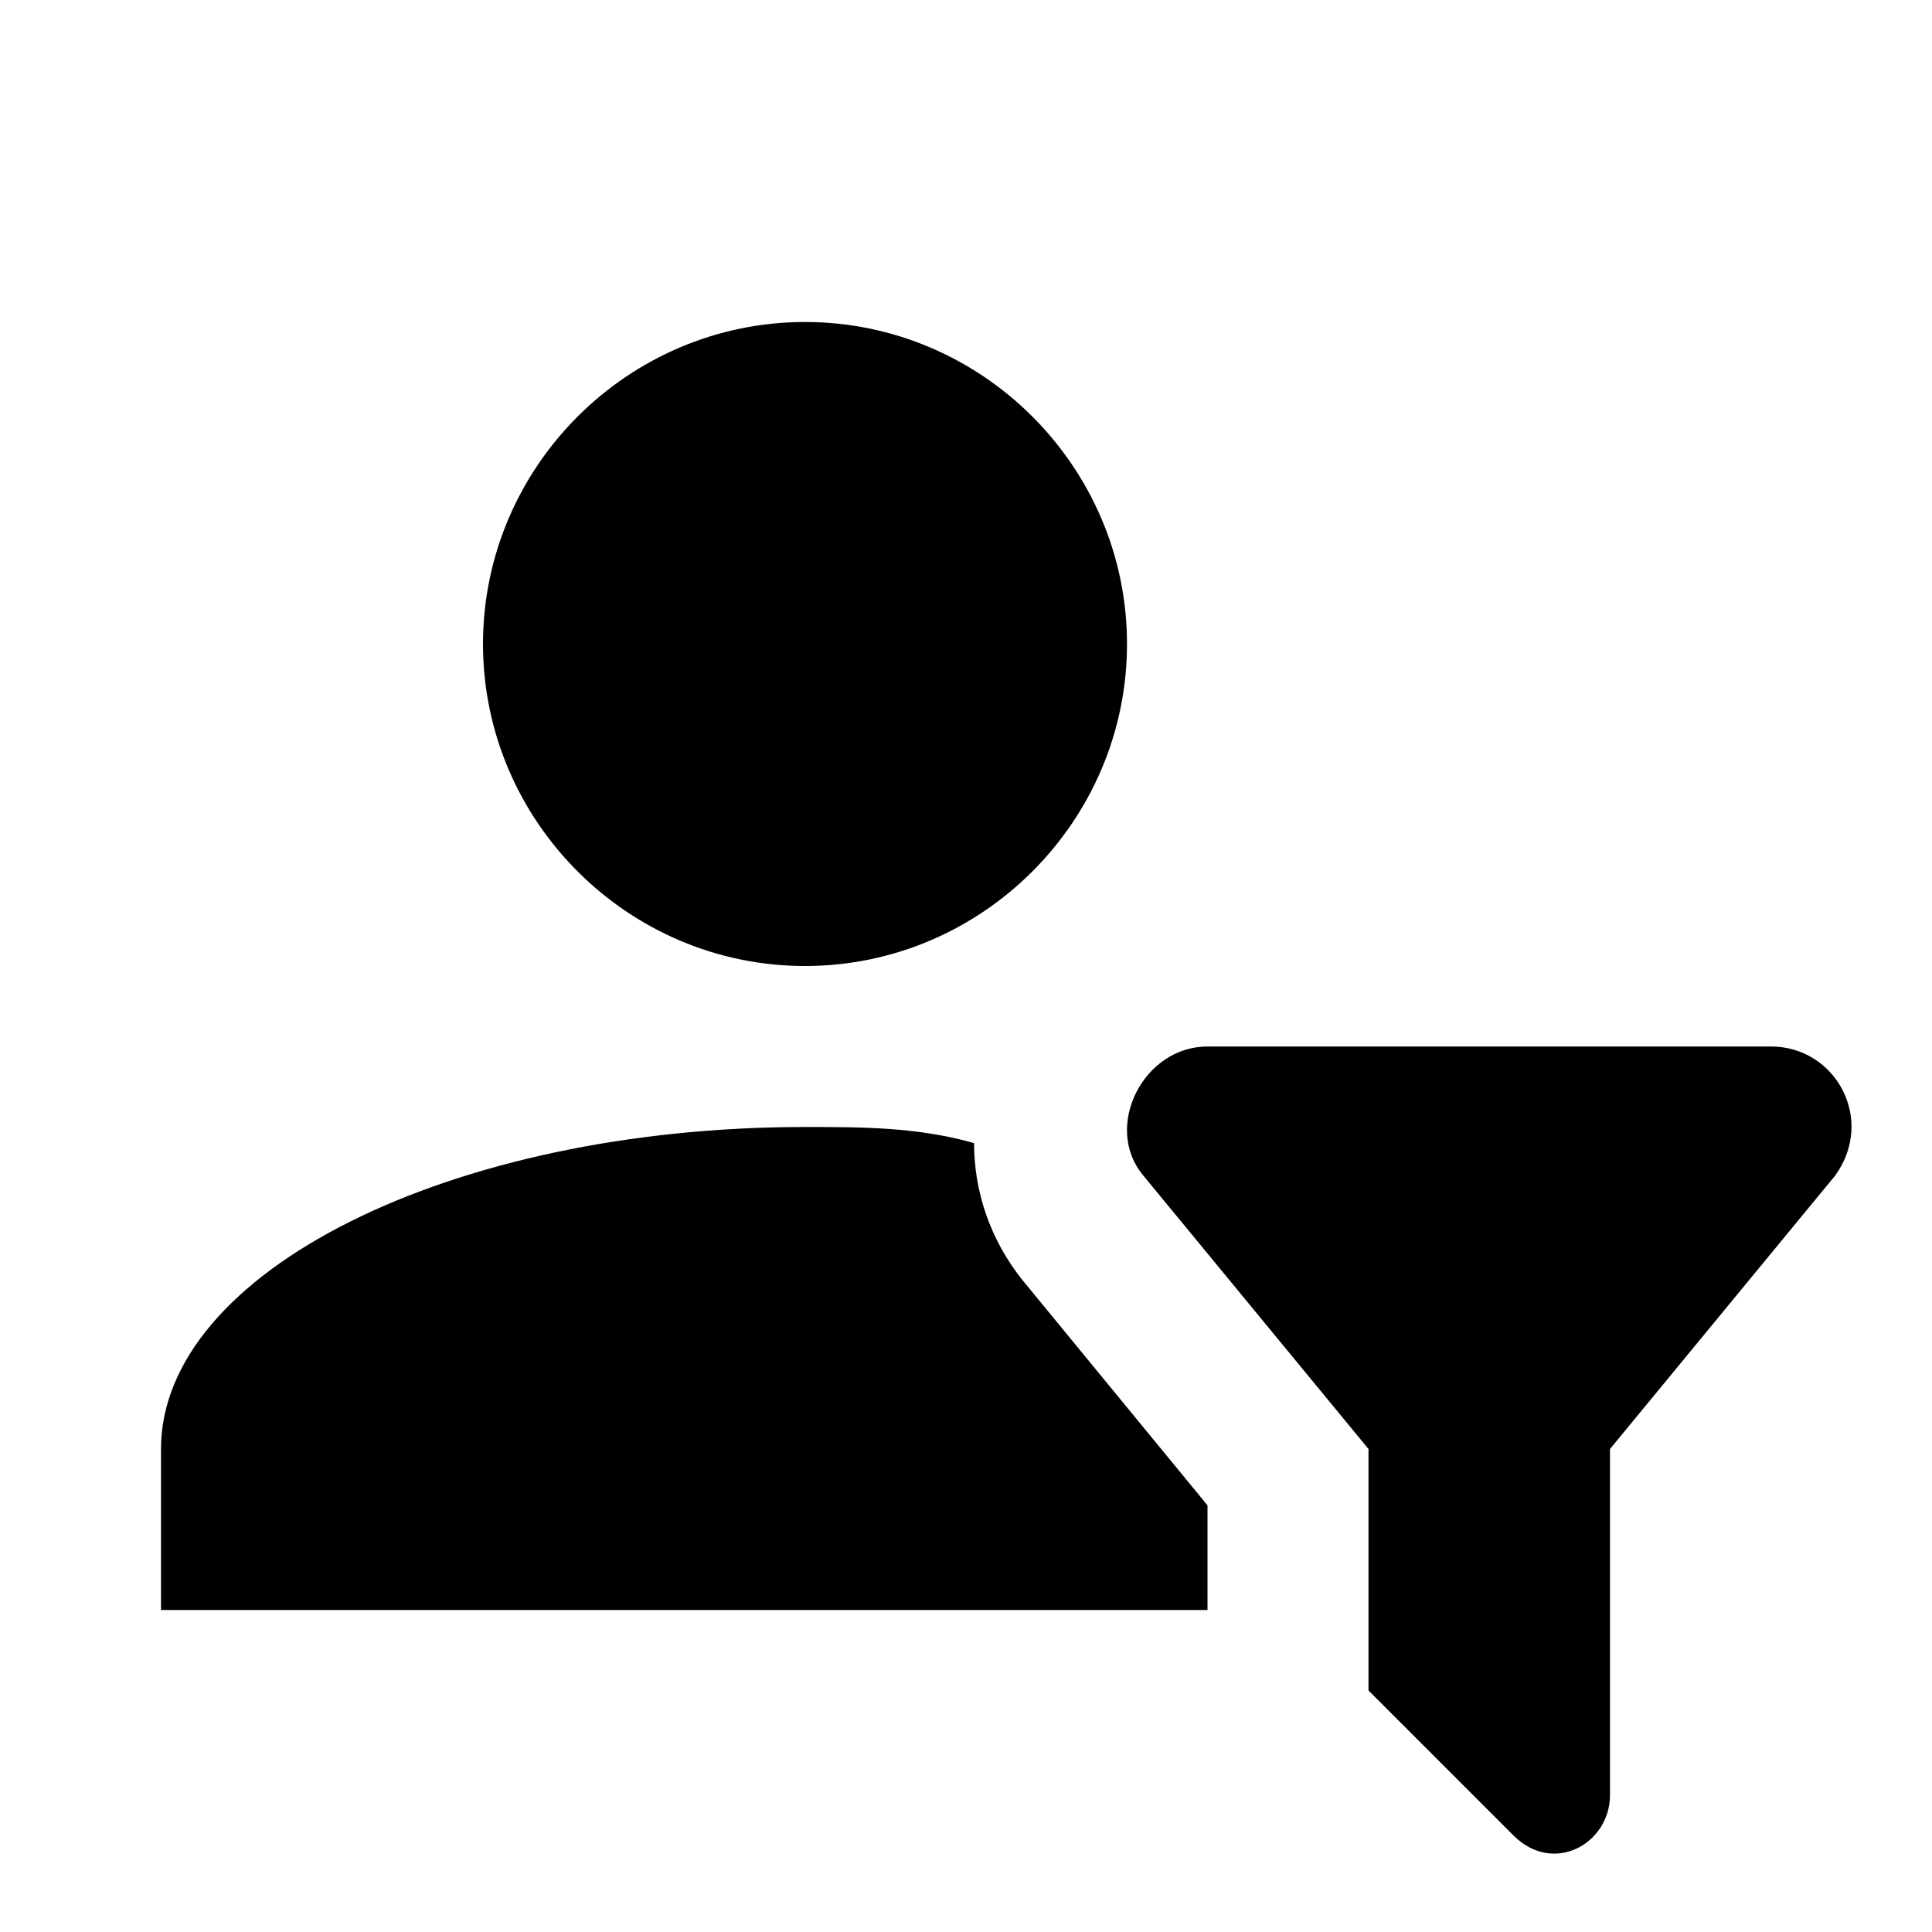
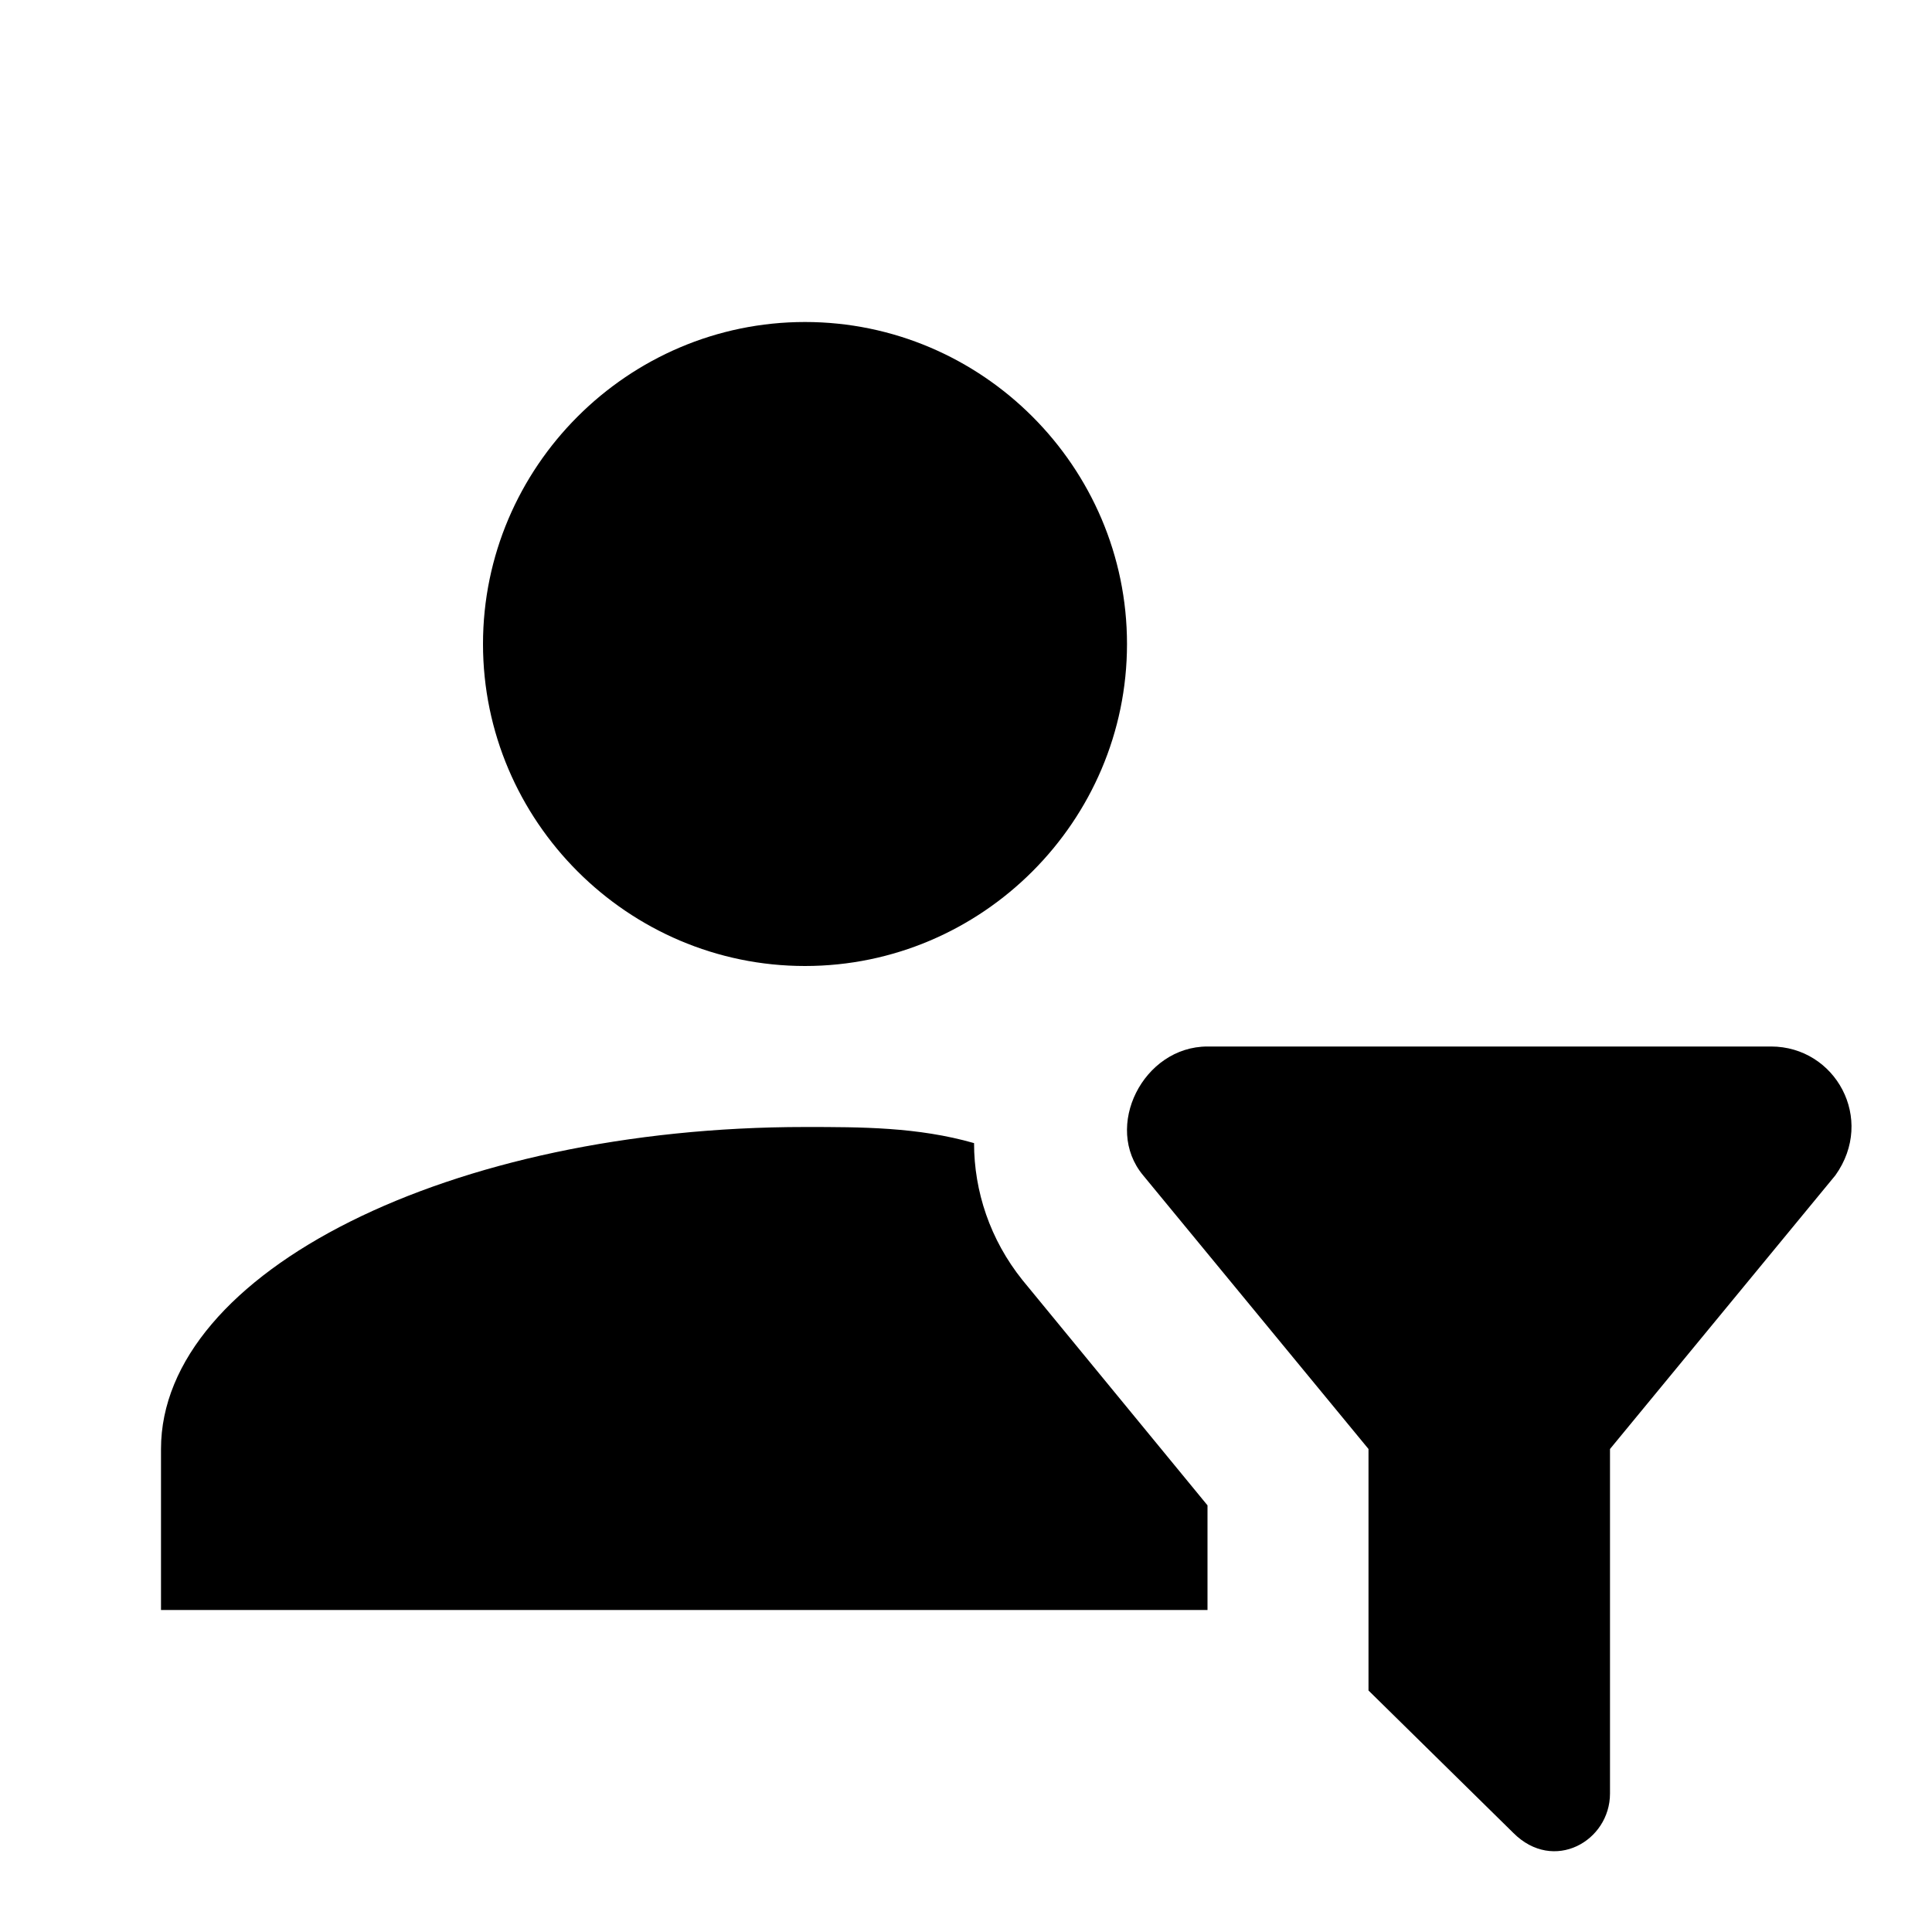
<svg xmlns="http://www.w3.org/2000/svg" id="mdi-account-filter" viewBox="0 0 24 24">
-   <path d="M10 4C12.2 4 14 5.8 14 8S12.2 12 10 12 6 10.2 6 8 7.8 4 10 4M17 21L18.8 22.8C19.3 23.3 20 22.9 20 22.3V18L22.8 14.6C23.3 13.9 22.8 13 22 13H15C14.2 13 13.7 14 14.2 14.6L17 18V21M15 18.7L12.7 15.9C12.3 15.4 12.1 14.8 12.1 14.2C11.4 14 10.7 14 10 14C5.6 14 2 15.8 2 18V20H15V18.7Z" />
+   <path d="M10 4C12.2 4 14 5.8 14 8S12.2 12 10 12 6 10.2 6 8 7.8 4 10 4M17 21L18.8 22.77C19.3 23.27 20 22.87 20 22.28V18L22.8 14.6C23.3 13.9 22.8 13 22 13H15C14.2 13 13.7 14 14.2 14.6L17 18V21M15 18.7L12.7 15.9C12.3 15.4 12.1 14.8 12.1 14.2C11.4 14 10.7 14 10 14C5.6 14 2 15.8 2 18V20H15V18.7Z" />
</svg>
